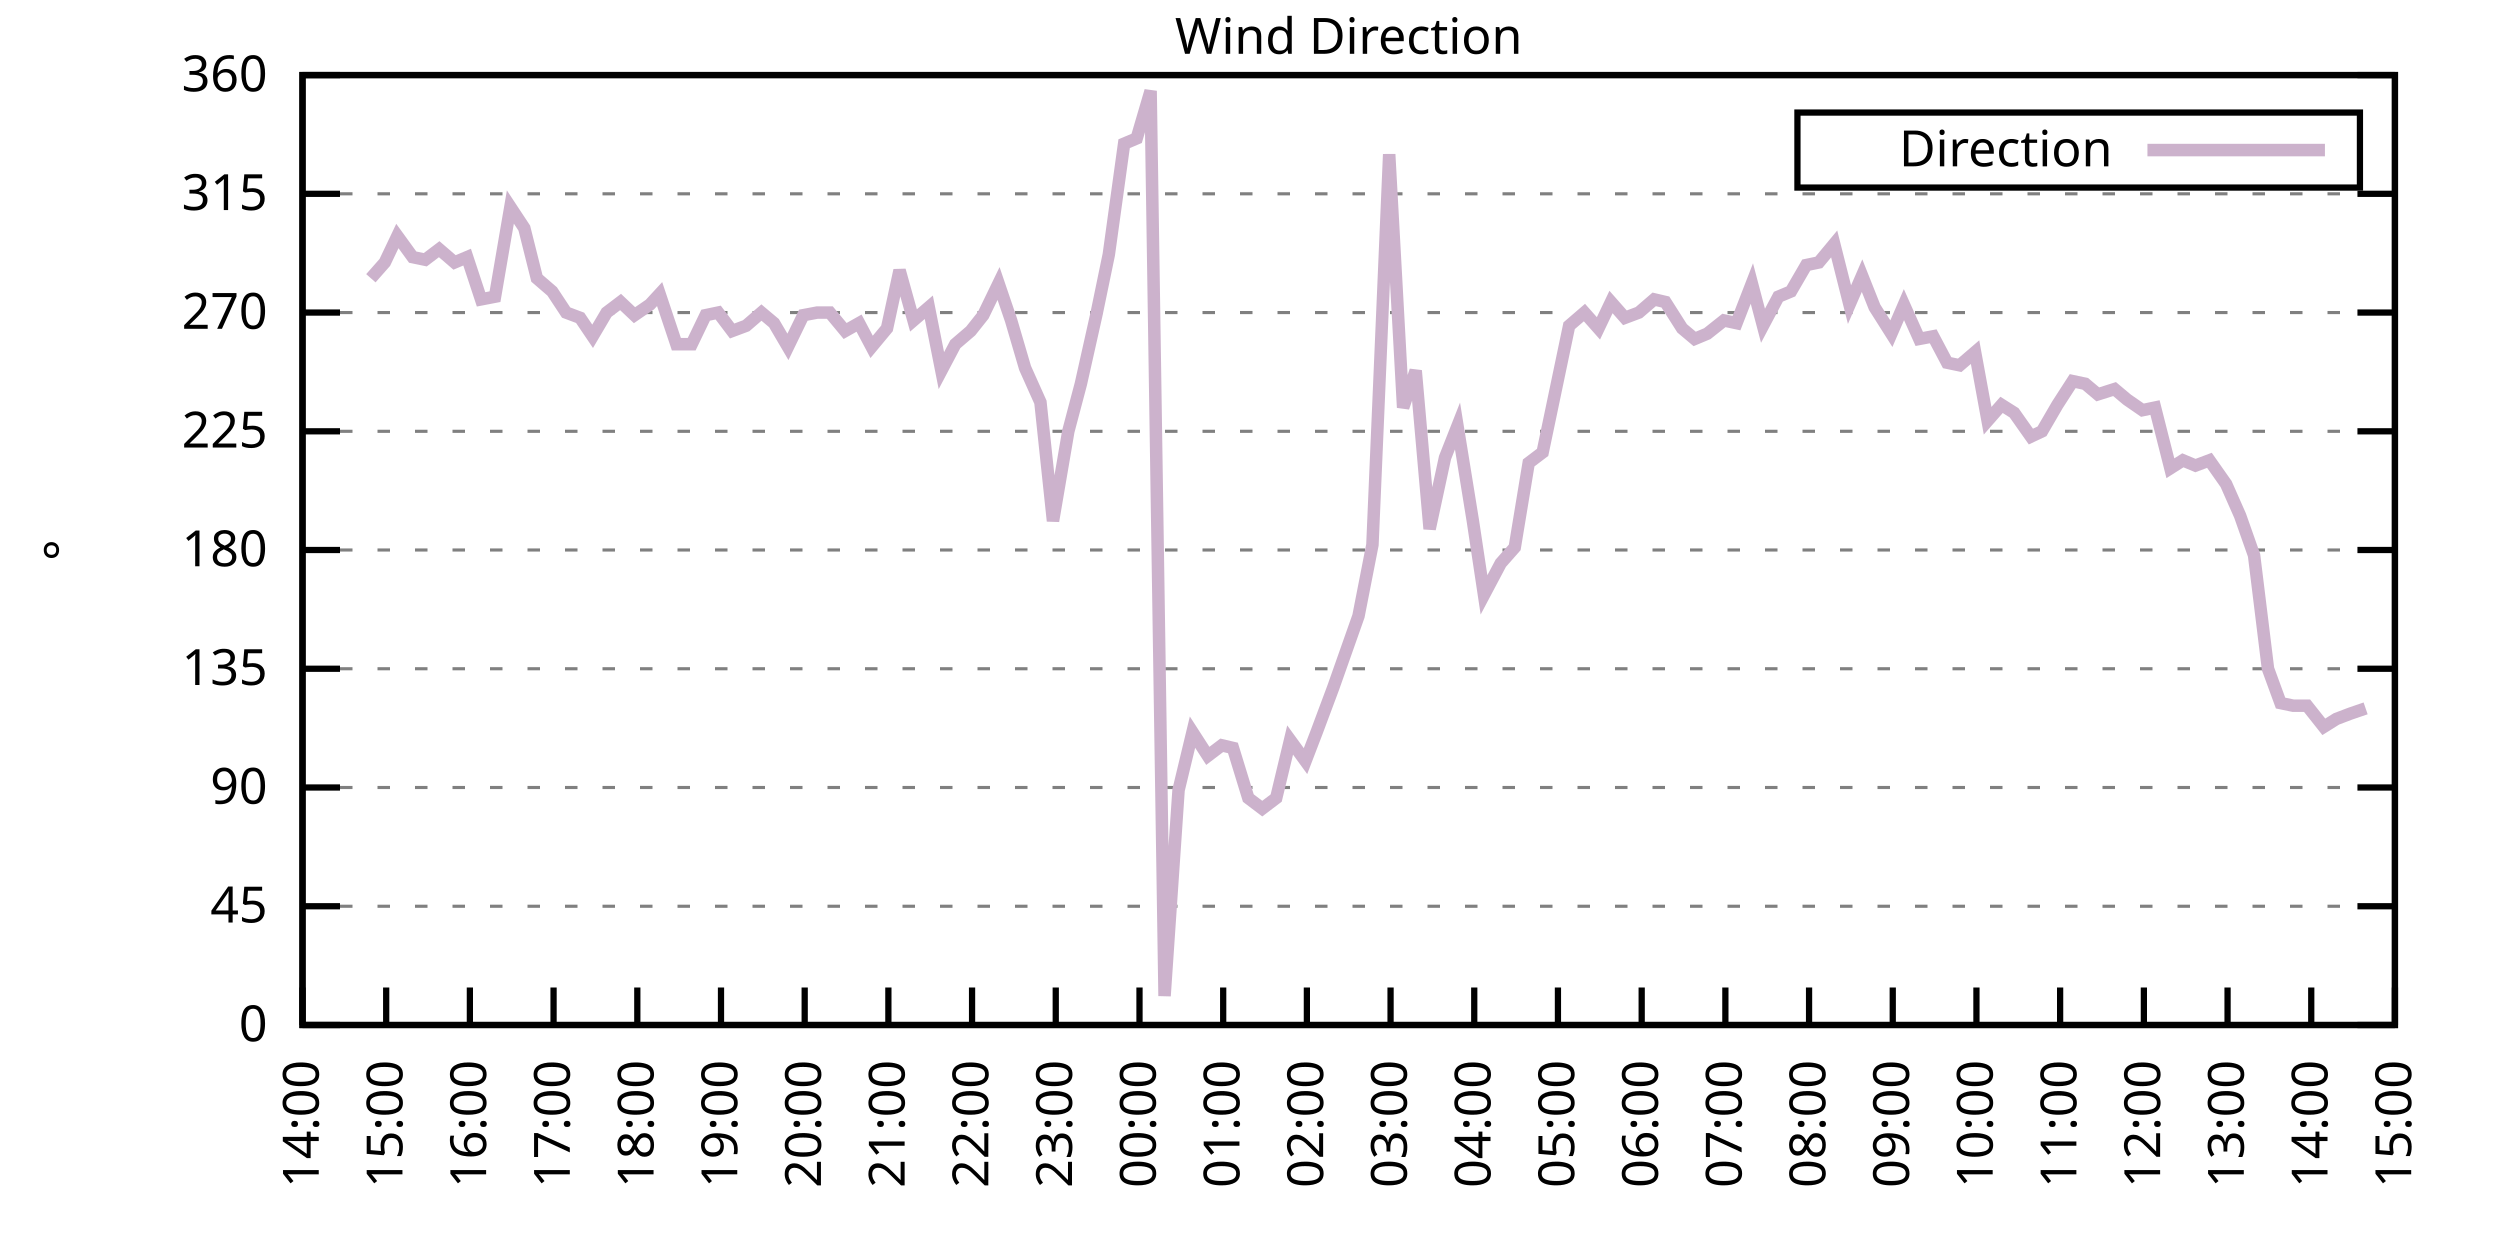
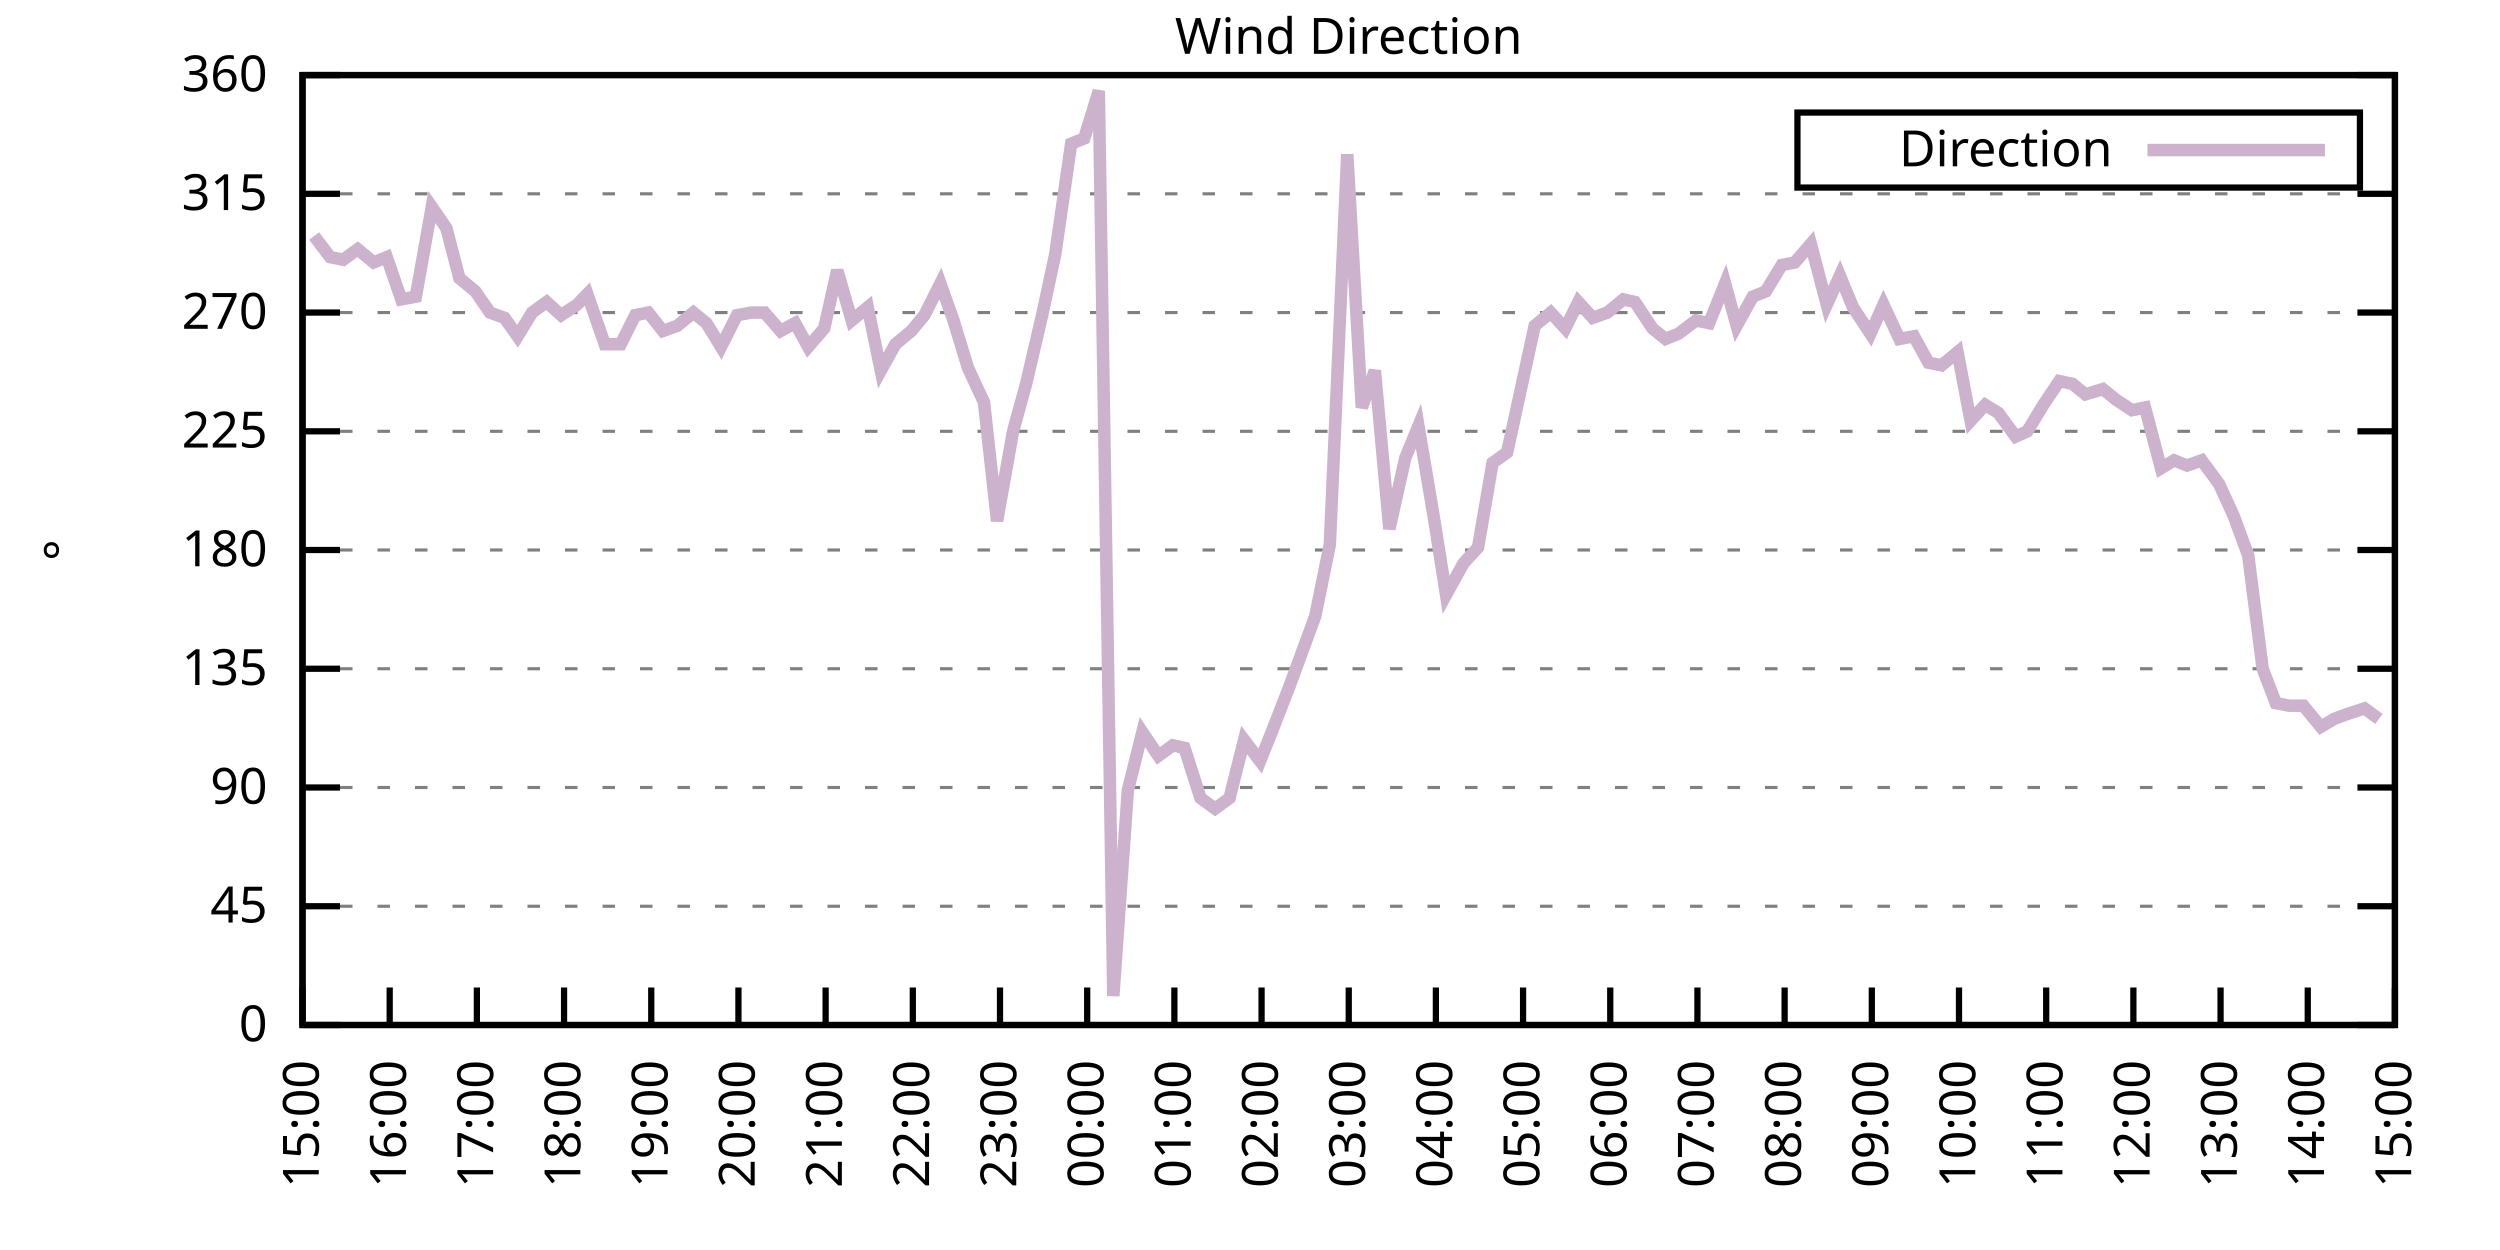
<svg xmlns="http://www.w3.org/2000/svg" xmlns:xlink="http://www.w3.org/1999/xlink" width="400" height="200" viewBox="0 0 400 200">
  <g id="gnuplot_canvas">
    <rect x="0" y="0" width="400" height="200" fill="none" />
    <defs>
      <circle id="gpDot" r="0.5" stroke-width="0.5" stroke="currentColor" />
      <path id="gpPt0" stroke-width="0.333" stroke="currentColor" d="M-1,0 h2 M0,-1 v2" />
      <path id="gpPt1" stroke-width="0.333" stroke="currentColor" d="M-1,-1 L1,1 M1,-1 L-1,1" />
      <path id="gpPt2" stroke-width="0.333" stroke="currentColor" d="M-1,0 L1,0 M0,-1 L0,1 M-1,-1 L1,1 M-1,1 L1,-1" />
      <rect id="gpPt3" stroke-width="0.333" stroke="currentColor" x="-1" y="-1" width="2" height="2" />
      <rect id="gpPt4" stroke-width="0.333" stroke="currentColor" fill="currentColor" x="-1" y="-1" width="2" height="2" />
      <circle id="gpPt5" stroke-width="0.333" stroke="currentColor" cx="0" cy="0" r="1" />
      <use xlink:href="#gpPt5" id="gpPt6" fill="currentColor" stroke="none" />
      <path id="gpPt7" stroke-width="0.333" stroke="currentColor" d="M0,-1.33 L-1.33,0.67 L1.33,0.67 z" />
      <use xlink:href="#gpPt7" id="gpPt8" fill="currentColor" stroke="none" />
      <use xlink:href="#gpPt7" id="gpPt9" stroke="currentColor" transform="rotate(180)" />
      <use xlink:href="#gpPt9" id="gpPt10" fill="currentColor" stroke="none" />
      <use xlink:href="#gpPt3" id="gpPt11" stroke="currentColor" transform="rotate(45)" />
      <use xlink:href="#gpPt11" id="gpPt12" fill="currentColor" stroke="none" />
      <path id="gpPt13" stroke-width="0.333" stroke="currentColor" d="M0,1.330 L1.265,0.411 L0.782,-1.067 L-0.782,-1.076 L-1.265,0.411 z" />
      <use xlink:href="#gpPt13" id="gpPt14" fill="currentColor" stroke="none" />
      <filter id="textbox" filterUnits="objectBoundingBox" x="0" y="0" height="1" width="1">
        <feFlood flood-color="white" flood-opacity="1" result="bgnd" />
        <feComposite in="SourceGraphic" in2="bgnd" operator="atop" />
      </filter>
      <filter id="greybox" filterUnits="objectBoundingBox" x="0" y="0" height="1" width="1">
        <feFlood flood-color="lightgrey" flood-opacity="1" result="grey" />
        <feComposite in="SourceGraphic" in2="grey" operator="atop" />
      </filter>
    </defs>
    <g fill="none" color="white" stroke="currentColor" stroke-width="1.00" stroke-linecap="butt" stroke-linejoin="miter">
</g>
    <g fill="none" color="black" stroke="currentColor" stroke-width="1.00" stroke-linecap="butt" stroke-linejoin="miter">
      <g stroke="none" shape-rendering="crispEdges">
        <polygon fill="rgb(255, 255, 255)" points="48.40,164.00 383.18,164.00 383.18,12.02 48.40,12.02 " />
      </g>
    </g>
    <g fill="none" color="black" stroke="currentColor" stroke-width="1.00" stroke-linecap="butt" stroke-linejoin="miter">
</g>
    <g fill="none" color="black" stroke="black" stroke-width="0.50" stroke-linecap="butt" stroke-linejoin="miter">
</g>
    <g fill="none" color="gray" stroke="currentColor" stroke-width="0.50" stroke-linecap="butt" stroke-linejoin="miter">
      <path stroke="gray" stroke-dasharray="2,4" class="gridline" d="M48.40,164.00 L383.19,164.00  " />
    </g>
    <g fill="none" color="gray" stroke="gray" stroke-width="1.00" stroke-linecap="butt" stroke-linejoin="miter">
</g>
    <g fill="none" color="black" stroke="currentColor" stroke-width="1.00" stroke-linecap="butt" stroke-linejoin="miter">
      <path stroke="black" d="M48.40,164.00 L54.40,164.00 M383.19,164.00 L377.19,164.00  " />
      <g transform="translate(42.80,166.60)" stroke="none" fill="black" font-family="Sans" font-size="8.00" text-anchor="end">
        <text>
          <tspan font-family="Sans"> 0</tspan>
        </text>
      </g>
    </g>
    <g fill="none" color="black" stroke="currentColor" stroke-width="1.00" stroke-linecap="butt" stroke-linejoin="miter">
</g>
    <g fill="none" color="black" stroke="black" stroke-width="0.50" stroke-linecap="butt" stroke-linejoin="miter">
</g>
    <g fill="none" color="gray" stroke="currentColor" stroke-width="0.50" stroke-linecap="butt" stroke-linejoin="miter">
      <path stroke="gray" stroke-dasharray="2,4" class="gridline" d="M48.40,145.00 L383.19,145.00  " />
    </g>
    <g fill="none" color="gray" stroke="gray" stroke-width="1.00" stroke-linecap="butt" stroke-linejoin="miter">
</g>
    <g fill="none" color="black" stroke="currentColor" stroke-width="1.00" stroke-linecap="butt" stroke-linejoin="miter">
      <path stroke="black" d="M48.40,145.00 L54.40,145.00 M383.19,145.00 L377.19,145.00  " />
      <g transform="translate(42.80,147.60)" stroke="none" fill="black" font-family="Sans" font-size="8.00" text-anchor="end">
        <text>
          <tspan font-family="Sans"> 45</tspan>
        </text>
      </g>
    </g>
    <g fill="none" color="black" stroke="currentColor" stroke-width="1.00" stroke-linecap="butt" stroke-linejoin="miter">
</g>
    <g fill="none" color="black" stroke="black" stroke-width="0.50" stroke-linecap="butt" stroke-linejoin="miter">
</g>
    <g fill="none" color="gray" stroke="currentColor" stroke-width="0.50" stroke-linecap="butt" stroke-linejoin="miter">
      <path stroke="gray" stroke-dasharray="2,4" class="gridline" d="M48.40,126.00 L383.19,126.00  " />
    </g>
    <g fill="none" color="gray" stroke="gray" stroke-width="1.00" stroke-linecap="butt" stroke-linejoin="miter">
</g>
    <g fill="none" color="black" stroke="currentColor" stroke-width="1.00" stroke-linecap="butt" stroke-linejoin="miter">
      <path stroke="black" d="M48.40,126.00 L54.40,126.00 M383.19,126.00 L377.19,126.00  " />
      <g transform="translate(42.80,128.60)" stroke="none" fill="black" font-family="Sans" font-size="8.00" text-anchor="end">
        <text>
          <tspan font-family="Sans"> 90</tspan>
        </text>
      </g>
    </g>
    <g fill="none" color="black" stroke="currentColor" stroke-width="1.00" stroke-linecap="butt" stroke-linejoin="miter">
</g>
    <g fill="none" color="black" stroke="black" stroke-width="0.50" stroke-linecap="butt" stroke-linejoin="miter">
</g>
    <g fill="none" color="gray" stroke="currentColor" stroke-width="0.50" stroke-linecap="butt" stroke-linejoin="miter">
      <path stroke="gray" stroke-dasharray="2,4" class="gridline" d="M48.40,107.00 L383.19,107.00  " />
    </g>
    <g fill="none" color="gray" stroke="gray" stroke-width="1.00" stroke-linecap="butt" stroke-linejoin="miter">
</g>
    <g fill="none" color="black" stroke="currentColor" stroke-width="1.00" stroke-linecap="butt" stroke-linejoin="miter">
      <path stroke="black" d="M48.40,107.00 L54.40,107.00 M383.19,107.00 L377.19,107.00  " />
      <g transform="translate(42.80,109.60)" stroke="none" fill="black" font-family="Sans" font-size="8.00" text-anchor="end">
        <text>
          <tspan font-family="Sans"> 135</tspan>
        </text>
      </g>
    </g>
    <g fill="none" color="black" stroke="currentColor" stroke-width="1.00" stroke-linecap="butt" stroke-linejoin="miter">
</g>
    <g fill="none" color="black" stroke="black" stroke-width="0.50" stroke-linecap="butt" stroke-linejoin="miter">
</g>
    <g fill="none" color="gray" stroke="currentColor" stroke-width="0.50" stroke-linecap="butt" stroke-linejoin="miter">
      <path stroke="gray" stroke-dasharray="2,4" class="gridline" d="M48.40,88.00 L383.19,88.00  " />
    </g>
    <g fill="none" color="gray" stroke="gray" stroke-width="1.00" stroke-linecap="butt" stroke-linejoin="miter">
</g>
    <g fill="none" color="black" stroke="currentColor" stroke-width="1.00" stroke-linecap="butt" stroke-linejoin="miter">
      <path stroke="black" d="M48.40,88.00 L54.40,88.00 M383.19,88.00 L377.19,88.00  " />
      <g transform="translate(42.80,90.60)" stroke="none" fill="black" font-family="Sans" font-size="8.00" text-anchor="end">
        <text>
          <tspan font-family="Sans"> 180</tspan>
        </text>
      </g>
    </g>
    <g fill="none" color="black" stroke="currentColor" stroke-width="1.00" stroke-linecap="butt" stroke-linejoin="miter">
</g>
    <g fill="none" color="black" stroke="black" stroke-width="0.50" stroke-linecap="butt" stroke-linejoin="miter">
</g>
    <g fill="none" color="gray" stroke="currentColor" stroke-width="0.50" stroke-linecap="butt" stroke-linejoin="miter">
      <path stroke="gray" stroke-dasharray="2,4" class="gridline" d="M48.40,69.01 L383.19,69.01  " />
    </g>
    <g fill="none" color="gray" stroke="gray" stroke-width="1.00" stroke-linecap="butt" stroke-linejoin="miter">
</g>
    <g fill="none" color="black" stroke="currentColor" stroke-width="1.00" stroke-linecap="butt" stroke-linejoin="miter">
      <path stroke="black" d="M48.40,69.01 L54.40,69.01 M383.19,69.01 L377.19,69.01  " />
      <g transform="translate(42.80,71.61)" stroke="none" fill="black" font-family="Sans" font-size="8.00" text-anchor="end">
        <text>
          <tspan font-family="Sans"> 225</tspan>
        </text>
      </g>
    </g>
    <g fill="none" color="black" stroke="currentColor" stroke-width="1.00" stroke-linecap="butt" stroke-linejoin="miter">
</g>
    <g fill="none" color="black" stroke="black" stroke-width="0.50" stroke-linecap="butt" stroke-linejoin="miter">
</g>
    <g fill="none" color="gray" stroke="currentColor" stroke-width="0.50" stroke-linecap="butt" stroke-linejoin="miter">
      <path stroke="gray" stroke-dasharray="2,4" class="gridline" d="M48.40,50.01 L383.19,50.01  " />
    </g>
    <g fill="none" color="gray" stroke="gray" stroke-width="1.00" stroke-linecap="butt" stroke-linejoin="miter">
</g>
    <g fill="none" color="black" stroke="currentColor" stroke-width="1.00" stroke-linecap="butt" stroke-linejoin="miter">
      <path stroke="black" d="M48.40,50.01 L54.40,50.01 M383.19,50.01 L377.19,50.01  " />
      <g transform="translate(42.80,52.61)" stroke="none" fill="black" font-family="Sans" font-size="8.00" text-anchor="end">
        <text>
          <tspan font-family="Sans"> 270</tspan>
        </text>
      </g>
    </g>
    <g fill="none" color="black" stroke="currentColor" stroke-width="1.00" stroke-linecap="butt" stroke-linejoin="miter">
</g>
    <g fill="none" color="black" stroke="black" stroke-width="0.50" stroke-linecap="butt" stroke-linejoin="miter">
</g>
    <g fill="none" color="gray" stroke="currentColor" stroke-width="0.50" stroke-linecap="butt" stroke-linejoin="miter">
      <path stroke="gray" stroke-dasharray="2,4" class="gridline" d="M48.40,31.01 L383.19,31.01  " />
    </g>
    <g fill="none" color="gray" stroke="gray" stroke-width="1.00" stroke-linecap="butt" stroke-linejoin="miter">
</g>
    <g fill="none" color="black" stroke="currentColor" stroke-width="1.00" stroke-linecap="butt" stroke-linejoin="miter">
      <path stroke="black" d="M48.40,31.01 L54.40,31.01 M383.19,31.01 L377.19,31.01  " />
      <g transform="translate(42.80,33.61)" stroke="none" fill="black" font-family="Sans" font-size="8.00" text-anchor="end">
        <text>
          <tspan font-family="Sans"> 315</tspan>
        </text>
      </g>
    </g>
    <g fill="none" color="black" stroke="currentColor" stroke-width="1.00" stroke-linecap="butt" stroke-linejoin="miter">
</g>
    <g fill="none" color="black" stroke="black" stroke-width="0.50" stroke-linecap="butt" stroke-linejoin="miter">
</g>
    <g fill="none" color="gray" stroke="currentColor" stroke-width="0.50" stroke-linecap="butt" stroke-linejoin="miter">
      <path stroke="gray" stroke-dasharray="2,4" class="gridline" d="M48.40,12.01 L383.19,12.01  " />
    </g>
    <g fill="none" color="gray" stroke="gray" stroke-width="1.00" stroke-linecap="butt" stroke-linejoin="miter">
</g>
    <g fill="none" color="black" stroke="currentColor" stroke-width="1.00" stroke-linecap="butt" stroke-linejoin="miter">
      <path stroke="black" d="M48.40,12.01 L54.40,12.01 M383.19,12.01 L377.19,12.01  " />
      <g transform="translate(42.80,14.61)" stroke="none" fill="black" font-family="Sans" font-size="8.00" text-anchor="end">
        <text>
          <tspan font-family="Sans"> 360</tspan>
        </text>
      </g>
    </g>
    <g fill="none" color="black" stroke="currentColor" stroke-width="1.00" stroke-linecap="butt" stroke-linejoin="miter">
      <path stroke="black" d="M48.40,164.00 L48.40,158.00  " />
      <g transform="translate(51.00,169.60) rotate(270.00)" stroke="none" fill="black" font-family="Sans" font-size="8.00" text-anchor="end">
        <text>
-           <tspan font-family="Sans">14:00</tspan>
-         </text>
-       </g>
-     </g>
-     <g fill="none" color="black" stroke="currentColor" stroke-width="1.00" stroke-linecap="butt" stroke-linejoin="miter">
-       <path stroke="black" d="M61.79,164.00 L61.79,158.00  " />
-       <g transform="translate(64.39,169.60) rotate(270.00)" stroke="none" fill="black" font-family="Sans" font-size="8.00" text-anchor="end">
-         <text>
          <tspan font-family="Sans">15:00</tspan>
        </text>
      </g>
    </g>
    <g fill="none" color="black" stroke="currentColor" stroke-width="1.00" stroke-linecap="butt" stroke-linejoin="miter">
-       <path stroke="black" d="M75.18,164.00 L75.18,158.00  " />
-       <g transform="translate(77.78,169.60) rotate(270.00)" stroke="none" fill="black" font-family="Sans" font-size="8.00" text-anchor="end">
+       <path stroke="black" d="M62.35,164.00 L62.35,158.00  " />
+       <g transform="translate(64.95,169.60) rotate(270.00)" stroke="none" fill="black" font-family="Sans" font-size="8.00" text-anchor="end">
        <text>
          <tspan font-family="Sans">16:00</tspan>
        </text>
      </g>
    </g>
    <g fill="none" color="black" stroke="currentColor" stroke-width="1.00" stroke-linecap="butt" stroke-linejoin="miter">
-       <path stroke="black" d="M88.57,164.00 L88.57,158.00  " />
-       <g transform="translate(91.17,169.60) rotate(270.00)" stroke="none" fill="black" font-family="Sans" font-size="8.00" text-anchor="end">
+       <path stroke="black" d="M76.30,164.00 L76.30,158.00  " />
+       <g transform="translate(78.90,169.60) rotate(270.00)" stroke="none" fill="black" font-family="Sans" font-size="8.00" text-anchor="end">
        <text>
          <tspan font-family="Sans">17:00</tspan>
        </text>
      </g>
    </g>
    <g fill="none" color="black" stroke="currentColor" stroke-width="1.00" stroke-linecap="butt" stroke-linejoin="miter">
-       <path stroke="black" d="M101.97,164.00 L101.97,158.00  " />
-       <g transform="translate(104.57,169.60) rotate(270.00)" stroke="none" fill="black" font-family="Sans" font-size="8.00" text-anchor="end">
+       <path stroke="black" d="M90.25,164.00 L90.25,158.00  " />
+       <g transform="translate(92.85,169.60) rotate(270.00)" stroke="none" fill="black" font-family="Sans" font-size="8.00" text-anchor="end">
        <text>
          <tspan font-family="Sans">18:00</tspan>
        </text>
      </g>
    </g>
    <g fill="none" color="black" stroke="currentColor" stroke-width="1.00" stroke-linecap="butt" stroke-linejoin="miter">
-       <path stroke="black" d="M115.36,164.00 L115.36,158.00  " />
-       <g transform="translate(117.96,169.60) rotate(270.00)" stroke="none" fill="black" font-family="Sans" font-size="8.00" text-anchor="end">
+       <path stroke="black" d="M104.20,164.00 L104.20,158.00  " />
+       <g transform="translate(106.80,169.60) rotate(270.00)" stroke="none" fill="black" font-family="Sans" font-size="8.00" text-anchor="end">
        <text>
          <tspan font-family="Sans">19:00</tspan>
        </text>
      </g>
    </g>
    <g fill="none" color="black" stroke="currentColor" stroke-width="1.00" stroke-linecap="butt" stroke-linejoin="miter">
-       <path stroke="black" d="M128.75,164.00 L128.75,158.00  " />
-       <g transform="translate(131.35,169.60) rotate(270.00)" stroke="none" fill="black" font-family="Sans" font-size="8.00" text-anchor="end">
+       <path stroke="black" d="M118.15,164.00 L118.15,158.00  " />
+       <g transform="translate(120.75,169.60) rotate(270.00)" stroke="none" fill="black" font-family="Sans" font-size="8.00" text-anchor="end">
        <text>
          <tspan font-family="Sans">20:00</tspan>
        </text>
      </g>
    </g>
    <g fill="none" color="black" stroke="currentColor" stroke-width="1.00" stroke-linecap="butt" stroke-linejoin="miter">
-       <path stroke="black" d="M142.14,164.00 L142.14,158.00  " />
-       <g transform="translate(144.74,169.60) rotate(270.00)" stroke="none" fill="black" font-family="Sans" font-size="8.00" text-anchor="end">
+       <path stroke="black" d="M132.10,164.00 L132.10,158.00  " />
+       <g transform="translate(134.70,169.60) rotate(270.00)" stroke="none" fill="black" font-family="Sans" font-size="8.00" text-anchor="end">
        <text>
          <tspan font-family="Sans">21:00</tspan>
        </text>
      </g>
    </g>
    <g fill="none" color="black" stroke="currentColor" stroke-width="1.00" stroke-linecap="butt" stroke-linejoin="miter">
-       <path stroke="black" d="M155.53,164.00 L155.53,158.00  " />
-       <g transform="translate(158.13,169.60) rotate(270.00)" stroke="none" fill="black" font-family="Sans" font-size="8.00" text-anchor="end">
+       <path stroke="black" d="M146.05,164.00 L146.05,158.00  " />
+       <g transform="translate(148.65,169.60) rotate(270.00)" stroke="none" fill="black" font-family="Sans" font-size="8.00" text-anchor="end">
        <text>
          <tspan font-family="Sans">22:00</tspan>
        </text>
      </g>
    </g>
    <g fill="none" color="black" stroke="currentColor" stroke-width="1.00" stroke-linecap="butt" stroke-linejoin="miter">
-       <path stroke="black" d="M168.92,164.00 L168.92,158.00  " />
-       <g transform="translate(171.52,169.60) rotate(270.00)" stroke="none" fill="black" font-family="Sans" font-size="8.00" text-anchor="end">
+       <path stroke="black" d="M160.00,164.00 L160.00,158.00  " />
+       <g transform="translate(162.60,169.60) rotate(270.00)" stroke="none" fill="black" font-family="Sans" font-size="8.00" text-anchor="end">
        <text>
          <tspan font-family="Sans">23:00</tspan>
        </text>
      </g>
    </g>
    <g fill="none" color="black" stroke="currentColor" stroke-width="1.00" stroke-linecap="butt" stroke-linejoin="miter">
-       <path stroke="black" d="M182.32,164.00 L182.32,158.00  " />
-       <g transform="translate(184.92,169.60) rotate(270.00)" stroke="none" fill="black" font-family="Sans" font-size="8.00" text-anchor="end">
+       <path stroke="black" d="M173.95,164.00 L173.95,158.00  " />
+       <g transform="translate(176.55,169.60) rotate(270.00)" stroke="none" fill="black" font-family="Sans" font-size="8.00" text-anchor="end">
        <text>
          <tspan font-family="Sans">00:00</tspan>
        </text>
      </g>
    </g>
    <g fill="none" color="black" stroke="currentColor" stroke-width="1.00" stroke-linecap="butt" stroke-linejoin="miter">
-       <path stroke="black" d="M195.71,164.00 L195.71,158.00  " />
-       <g transform="translate(198.31,169.60) rotate(270.00)" stroke="none" fill="black" font-family="Sans" font-size="8.00" text-anchor="end">
+       <path stroke="black" d="M187.90,164.00 L187.90,158.00  " />
+       <g transform="translate(190.50,169.60) rotate(270.00)" stroke="none" fill="black" font-family="Sans" font-size="8.00" text-anchor="end">
        <text>
          <tspan font-family="Sans">01:00</tspan>
        </text>
      </g>
    </g>
    <g fill="none" color="black" stroke="currentColor" stroke-width="1.00" stroke-linecap="butt" stroke-linejoin="miter">
-       <path stroke="black" d="M209.10,164.00 L209.10,158.00  " />
-       <g transform="translate(211.70,169.60) rotate(270.00)" stroke="none" fill="black" font-family="Sans" font-size="8.00" text-anchor="end">
+       <path stroke="black" d="M201.85,164.00 L201.85,158.00  " />
+       <g transform="translate(204.45,169.60) rotate(270.00)" stroke="none" fill="black" font-family="Sans" font-size="8.00" text-anchor="end">
        <text>
          <tspan font-family="Sans">02:00</tspan>
        </text>
      </g>
    </g>
    <g fill="none" color="black" stroke="currentColor" stroke-width="1.00" stroke-linecap="butt" stroke-linejoin="miter">
-       <path stroke="black" d="M222.49,164.00 L222.49,158.00  " />
-       <g transform="translate(225.09,169.60) rotate(270.00)" stroke="none" fill="black" font-family="Sans" font-size="8.00" text-anchor="end">
+       <path stroke="black" d="M215.80,164.00 L215.80,158.00  " />
+       <g transform="translate(218.40,169.60) rotate(270.00)" stroke="none" fill="black" font-family="Sans" font-size="8.00" text-anchor="end">
        <text>
          <tspan font-family="Sans">03:00</tspan>
        </text>
      </g>
    </g>
    <g fill="none" color="black" stroke="currentColor" stroke-width="1.00" stroke-linecap="butt" stroke-linejoin="miter">
-       <path stroke="black" d="M235.88,164.00 L235.88,158.00  " />
-       <g transform="translate(238.48,169.60) rotate(270.00)" stroke="none" fill="black" font-family="Sans" font-size="8.00" text-anchor="end">
+       <path stroke="black" d="M229.74,164.00 L229.74,158.00  " />
+       <g transform="translate(232.34,169.60) rotate(270.00)" stroke="none" fill="black" font-family="Sans" font-size="8.00" text-anchor="end">
        <text>
          <tspan font-family="Sans">04:00</tspan>
        </text>
      </g>
    </g>
    <g fill="none" color="black" stroke="currentColor" stroke-width="1.00" stroke-linecap="butt" stroke-linejoin="miter">
-       <path stroke="black" d="M249.27,164.00 L249.27,158.00  " />
-       <g transform="translate(251.87,169.60) rotate(270.00)" stroke="none" fill="black" font-family="Sans" font-size="8.00" text-anchor="end">
+       <path stroke="black" d="M243.69,164.00 L243.69,158.00  " />
+       <g transform="translate(246.29,169.60) rotate(270.00)" stroke="none" fill="black" font-family="Sans" font-size="8.00" text-anchor="end">
        <text>
          <tspan font-family="Sans">05:00</tspan>
        </text>
      </g>
    </g>
    <g fill="none" color="black" stroke="currentColor" stroke-width="1.00" stroke-linecap="butt" stroke-linejoin="miter">
-       <path stroke="black" d="M262.67,164.00 L262.67,158.00  " />
-       <g transform="translate(265.27,169.60) rotate(270.00)" stroke="none" fill="black" font-family="Sans" font-size="8.00" text-anchor="end">
+       <path stroke="black" d="M257.64,164.00 L257.64,158.00  " />
+       <g transform="translate(260.24,169.60) rotate(270.00)" stroke="none" fill="black" font-family="Sans" font-size="8.00" text-anchor="end">
        <text>
          <tspan font-family="Sans">06:00</tspan>
        </text>
      </g>
    </g>
    <g fill="none" color="black" stroke="currentColor" stroke-width="1.00" stroke-linecap="butt" stroke-linejoin="miter">
-       <path stroke="black" d="M276.06,164.00 L276.06,158.00  " />
-       <g transform="translate(278.66,169.60) rotate(270.00)" stroke="none" fill="black" font-family="Sans" font-size="8.00" text-anchor="end">
+       <path stroke="black" d="M271.59,164.00 L271.59,158.00  " />
+       <g transform="translate(274.19,169.60) rotate(270.00)" stroke="none" fill="black" font-family="Sans" font-size="8.00" text-anchor="end">
        <text>
          <tspan font-family="Sans">07:00</tspan>
        </text>
      </g>
    </g>
    <g fill="none" color="black" stroke="currentColor" stroke-width="1.00" stroke-linecap="butt" stroke-linejoin="miter">
-       <path stroke="black" d="M289.45,164.00 L289.45,158.00  " />
-       <g transform="translate(292.05,169.60) rotate(270.00)" stroke="none" fill="black" font-family="Sans" font-size="8.00" text-anchor="end">
+       <path stroke="black" d="M285.54,164.00 L285.54,158.00  " />
+       <g transform="translate(288.14,169.60) rotate(270.00)" stroke="none" fill="black" font-family="Sans" font-size="8.00" text-anchor="end">
        <text>
          <tspan font-family="Sans">08:00</tspan>
        </text>
      </g>
    </g>
    <g fill="none" color="black" stroke="currentColor" stroke-width="1.00" stroke-linecap="butt" stroke-linejoin="miter">
-       <path stroke="black" d="M302.84,164.00 L302.84,158.00  " />
-       <g transform="translate(305.44,169.60) rotate(270.00)" stroke="none" fill="black" font-family="Sans" font-size="8.00" text-anchor="end">
+       <path stroke="black" d="M299.49,164.00 L299.49,158.00  " />
+       <g transform="translate(302.09,169.60) rotate(270.00)" stroke="none" fill="black" font-family="Sans" font-size="8.00" text-anchor="end">
        <text>
          <tspan font-family="Sans">09:00</tspan>
        </text>
      </g>
    </g>
    <g fill="none" color="black" stroke="currentColor" stroke-width="1.00" stroke-linecap="butt" stroke-linejoin="miter">
-       <path stroke="black" d="M316.23,164.00 L316.23,158.00  " />
-       <g transform="translate(318.83,169.60) rotate(270.00)" stroke="none" fill="black" font-family="Sans" font-size="8.00" text-anchor="end">
+       <path stroke="black" d="M313.44,164.00 L313.44,158.00  " />
+       <g transform="translate(316.04,169.60) rotate(270.00)" stroke="none" fill="black" font-family="Sans" font-size="8.00" text-anchor="end">
        <text>
          <tspan font-family="Sans">10:00</tspan>
        </text>
      </g>
    </g>
    <g fill="none" color="black" stroke="currentColor" stroke-width="1.00" stroke-linecap="butt" stroke-linejoin="miter">
-       <path stroke="black" d="M329.62,164.00 L329.62,158.00  " />
-       <g transform="translate(332.22,169.60) rotate(270.00)" stroke="none" fill="black" font-family="Sans" font-size="8.00" text-anchor="end">
+       <path stroke="black" d="M327.39,164.00 L327.39,158.00  " />
+       <g transform="translate(329.99,169.60) rotate(270.00)" stroke="none" fill="black" font-family="Sans" font-size="8.00" text-anchor="end">
        <text>
          <tspan font-family="Sans">11:00</tspan>
        </text>
      </g>
    </g>
    <g fill="none" color="black" stroke="currentColor" stroke-width="1.00" stroke-linecap="butt" stroke-linejoin="miter">
-       <path stroke="black" d="M343.02,164.00 L343.02,158.00  " />
-       <g transform="translate(345.62,169.60) rotate(270.00)" stroke="none" fill="black" font-family="Sans" font-size="8.00" text-anchor="end">
+       <path stroke="black" d="M341.34,164.00 L341.34,158.00  " />
+       <g transform="translate(343.94,169.60) rotate(270.00)" stroke="none" fill="black" font-family="Sans" font-size="8.00" text-anchor="end">
        <text>
          <tspan font-family="Sans">12:00</tspan>
        </text>
      </g>
    </g>
    <g fill="none" color="black" stroke="currentColor" stroke-width="1.00" stroke-linecap="butt" stroke-linejoin="miter">
-       <path stroke="black" d="M356.41,164.00 L356.41,158.00  " />
-       <g transform="translate(359.01,169.60) rotate(270.00)" stroke="none" fill="black" font-family="Sans" font-size="8.00" text-anchor="end">
+       <path stroke="black" d="M355.29,164.00 L355.29,158.00  " />
+       <g transform="translate(357.89,169.60) rotate(270.00)" stroke="none" fill="black" font-family="Sans" font-size="8.00" text-anchor="end">
        <text>
          <tspan font-family="Sans">13:00</tspan>
        </text>
      </g>
    </g>
    <g fill="none" color="black" stroke="currentColor" stroke-width="1.00" stroke-linecap="butt" stroke-linejoin="miter">
-       <path stroke="black" d="M369.80,164.00 L369.80,158.00  " />
-       <g transform="translate(372.40,169.60) rotate(270.00)" stroke="none" fill="black" font-family="Sans" font-size="8.00" text-anchor="end">
+       <path stroke="black" d="M369.24,164.00 L369.24,158.00  " />
+       <g transform="translate(371.84,169.60) rotate(270.00)" stroke="none" fill="black" font-family="Sans" font-size="8.00" text-anchor="end">
        <text>
          <tspan font-family="Sans">14:00</tspan>
        </text>
      </g>
    </g>
    <g fill="none" color="black" stroke="currentColor" stroke-width="1.00" stroke-linecap="butt" stroke-linejoin="miter">
      <path stroke="black" d="M383.19,164.00 L383.19,158.00  " />
      <g transform="translate(385.79,169.60) rotate(270.00)" stroke="none" fill="black" font-family="Sans" font-size="8.00" text-anchor="end">
        <text>
          <tspan font-family="Sans">15:00</tspan>
        </text>
      </g>
    </g>
    <g fill="none" color="black" stroke="currentColor" stroke-width="1.00" stroke-linecap="butt" stroke-linejoin="miter">
</g>
    <g fill="none" color="black" stroke="currentColor" stroke-width="1.00" stroke-linecap="butt" stroke-linejoin="miter">
      <path stroke="black" d="M48.40,12.01 L48.40,164.00 L383.19,164.00 L383.19,12.01 L48.40,12.01 Z  " />
    </g>
    <g fill="none" color="black" stroke="currentColor" stroke-width="1.00" stroke-linecap="butt" stroke-linejoin="miter">
</g>
    <g fill="none" color="black" stroke="currentColor" stroke-width="1.00" stroke-linecap="butt" stroke-linejoin="miter">
      <path stroke="black" d="M287.59,30.01 L287.59,18.01 L377.59,18.01 L377.59,30.01 L287.59,30.01 Z  " />
    </g>
    <g id="Wind_direction_plot_1">
      <g fill="none" color="white" stroke="black" stroke-width="2.00" stroke-linecap="butt" stroke-linejoin="miter">
</g>
      <g fill="none" color="black" stroke="currentColor" stroke-width="2.00" stroke-linecap="butt" stroke-linejoin="miter">
        <g transform="translate(337.99,26.61)" stroke="none" fill="black" font-family="Sans" font-size="8.00" text-anchor="end">
          <text>
            <tspan font-family="Sans">Direction</tspan>
          </text>
        </g>
      </g>
      <g fill="none" color="black" stroke="currentColor" stroke-width="2.00" stroke-linecap="butt" stroke-linejoin="miter">
-         <path stroke="rgb(204, 178, 204)" d="M343.59,24.01 L371.99,24.01 M59.34,44.52 L61.57,41.99 L63.58,37.76 L66.03,41.14 L68.04,41.56 L70.27,39.87   L72.73,41.99 L74.74,41.14 L76.97,47.90 L79.20,47.47 L81.66,33.12 L83.89,36.50 L85.90,44.52 L88.35,46.63   L90.58,50.01 L92.82,50.85 L94.82,53.81 L97.06,50.01 L99.29,48.32 L101.52,50.43 L103.98,48.74 L105.54,47.05   L108.22,55.07 L110.67,55.07 L112.90,50.43 L114.91,50.01 L117.14,52.96 L119.38,52.12 L121.83,50.01 L123.84,51.70   L126.07,55.50 L128.53,50.43 L130.76,50.01 L132.77,50.01 L135.22,52.96 L137.45,51.70 L139.46,55.50 L141.92,52.54   L143.93,43.25 L146.16,51.27 L148.61,49.16 L150.62,59.30 L152.85,55.07 L155.31,52.96 L157.32,50.43 L159.77,45.36   L161.78,51.27 L164.01,58.87 L166.47,64.36 L168.48,83.36 L170.93,69.01 L172.94,61.41 L175.40,50.43 L177.41,40.72   L179.86,22.99 L181.87,22.14 L184.10,14.54 L186.33,159.36 L188.57,126.42 L190.80,117.14 L193.25,120.94 L195.48,119.25   L197.27,119.67 L199.73,127.69 L201.96,129.38 L204.19,127.69 L206.42,118.40 L208.88,121.78 L210.66,117.14 L213.34,109.96   L217.36,98.56 L219.59,87.16 L222.27,24.68 L224.50,65.21 L226.51,59.30 L228.74,84.63 L231.20,73.23 L233.20,68.16   L235.66,83.36 L237.44,95.18 L240.12,90.12 L242.36,87.58 L244.59,74.07 L246.82,72.38 L251.06,52.12 L253.51,50.01   L255.75,52.54 L257.76,48.32 L259.99,50.85 L262.22,50.01 L264.67,47.90 L266.46,48.32 L269.14,52.54 L271.15,54.23   L273.16,53.39 L275.83,51.27 L277.84,51.70 L280.30,45.36 L282.08,52.12 L284.54,47.47 L286.55,46.63 L289.00,42.41   L291.01,41.99 L293.47,39.03 L295.92,48.74 L297.93,44.10 L299.94,49.16 L302.62,53.39 L304.63,48.74 L307.08,54.23   L309.31,53.81 L311.54,58.03 L313.55,58.45 L316.01,56.34 L318.02,67.32 L320.25,64.78 L322.26,66.05 L324.94,69.85   L326.72,69.01 L329.18,64.78 L331.63,60.98 L333.64,61.41 L335.65,63.10 L338.33,62.25 L340.34,63.94 L342.79,65.63   L344.80,65.21 L347.26,74.92 L349.26,73.65 L351.27,74.49 L353.51,73.65 L356.18,77.45 L358.42,82.52 L360.65,88.85   L362.88,107.00 L364.89,112.49 L366.90,112.91 L369.13,112.91 L371.81,116.29 L373.82,115.03 L376.05,114.18 L378.50,113.34    " />
+         <path stroke="rgb(204, 178, 204)" d="M343.59,24.01 L371.99,24.01 M50.26,37.76 L52.82,41.14 L54.91,41.56 L57.23,39.87 L59.79,41.99 L61.88,41.14   L64.21,47.90 L66.53,47.47 L69.09,33.12 L71.42,36.50 L73.51,44.52 L76.07,46.63 L78.39,50.01 L80.72,50.85   L82.81,53.81 L85.13,50.01 L87.46,48.32 L89.78,50.43 L92.34,48.74 L93.97,47.05 L96.76,55.07 L99.32,55.07   L101.64,50.43 L103.73,50.01 L106.06,52.96 L108.38,52.12 L110.94,50.01 L113.03,51.70 L115.36,55.50 L117.92,50.43   L120.24,50.01 L122.33,50.01 L124.89,52.96 L127.22,51.70 L129.31,55.50 L131.87,52.54 L133.96,43.25 L136.28,51.27   L138.84,49.16 L140.93,59.30 L143.26,55.07 L145.81,52.96 L147.91,50.43 L150.46,45.36 L152.56,51.27 L154.88,58.87   L157.44,64.36 L159.53,83.36 L162.09,69.01 L164.18,61.41 L166.74,50.43 L168.83,40.72 L171.39,22.99 L173.48,22.14   L175.81,14.54 L178.13,159.36 L180.46,126.42 L182.78,117.14 L185.34,120.94 L187.66,119.25 L189.52,119.67 L192.08,127.69   L194.41,129.38 L196.73,127.69 L199.06,118.40 L201.61,121.78 L203.47,117.14 L206.26,109.96 L210.45,98.56 L212.77,87.16   L215.56,24.68 L217.89,65.21 L219.98,59.30 L222.30,84.63 L224.86,73.23 L226.95,68.16 L229.51,83.36 L231.37,95.18   L234.16,90.12 L236.49,87.58 L238.81,74.07 L241.14,72.38 L245.55,52.12 L248.11,50.01 L250.44,52.54 L252.53,48.32   L254.85,50.85 L257.18,50.01 L259.74,47.90 L261.60,48.32 L264.39,52.54 L266.48,54.23 L268.57,53.39 L271.36,51.27   L273.45,51.70 L276.01,45.36 L277.87,52.12 L280.43,47.47 L282.52,46.63 L285.08,42.41 L287.17,41.99 L289.73,39.03   L292.29,48.74 L294.38,44.10 L296.47,49.16 L299.26,53.39 L301.35,48.74 L303.91,54.23 L306.23,53.81 L308.56,58.03   L310.65,58.45 L313.21,56.34 L315.30,67.32 L317.63,64.78 L319.72,66.05 L322.51,69.85 L324.37,69.01 L326.93,64.78   L329.48,60.98 L331.58,61.41 L333.67,63.10 L336.46,62.25 L338.55,63.94 L341.11,65.63 L343.20,65.21 L345.76,74.92   L347.85,73.65 L349.94,74.49 L352.27,73.65 L355.06,77.45 L357.38,82.52 L359.71,88.85 L362.03,107.00 L364.13,112.49   L366.22,112.91 L368.54,112.91 L371.33,116.29 L373.43,115.03 L375.75,114.18 L378.31,113.34 L380.63,115.03  " />
      </g>
    </g>
    <g fill="none" color="black" stroke="currentColor" stroke-width="2.00" stroke-linecap="butt" stroke-linejoin="miter">
</g>
    <g fill="none" color="black" stroke="black" stroke-width="1.00" stroke-linecap="butt" stroke-linejoin="miter">
</g>
    <g fill="none" color="black" stroke="currentColor" stroke-width="1.00" stroke-linecap="butt" stroke-linejoin="miter">
      <path stroke="black" d="M48.40,12.01 L48.40,164.00 L383.19,164.00 L383.19,12.01 L48.40,12.01 Z  " />
      <g transform="translate(12.80,88.01) rotate(270.00)" stroke="none" fill="black" font-family="Sans" font-size="8.00" text-anchor="middle">
        <text>
          <tspan font-family="Sans">°</tspan>
        </text>
      </g>
    </g>
    <g fill="none" color="black" stroke="currentColor" stroke-width="1.00" stroke-linecap="butt" stroke-linejoin="miter">
</g>
    <g fill="none" color="black" stroke="currentColor" stroke-width="1.00" stroke-linecap="butt" stroke-linejoin="miter">
      <g transform="translate(215.79,8.61)" stroke="none" fill="black" font-family="Sans" font-size="8.00" text-anchor="middle">
        <text>
          <tspan font-family="Sans">Wind Direction</tspan>
        </text>
      </g>
    </g>
    <g fill="none" color="black" stroke="currentColor" stroke-width="1.00" stroke-linecap="butt" stroke-linejoin="miter">
</g>
  </g>
</svg>
